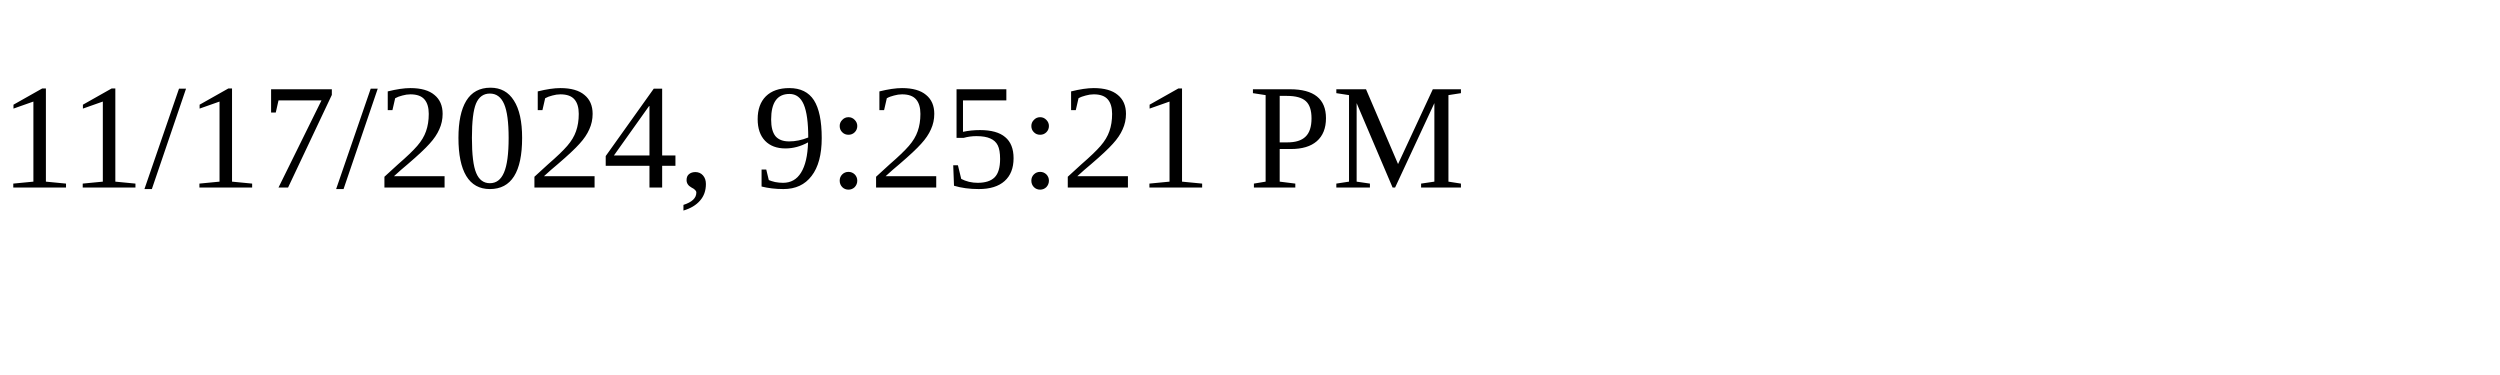
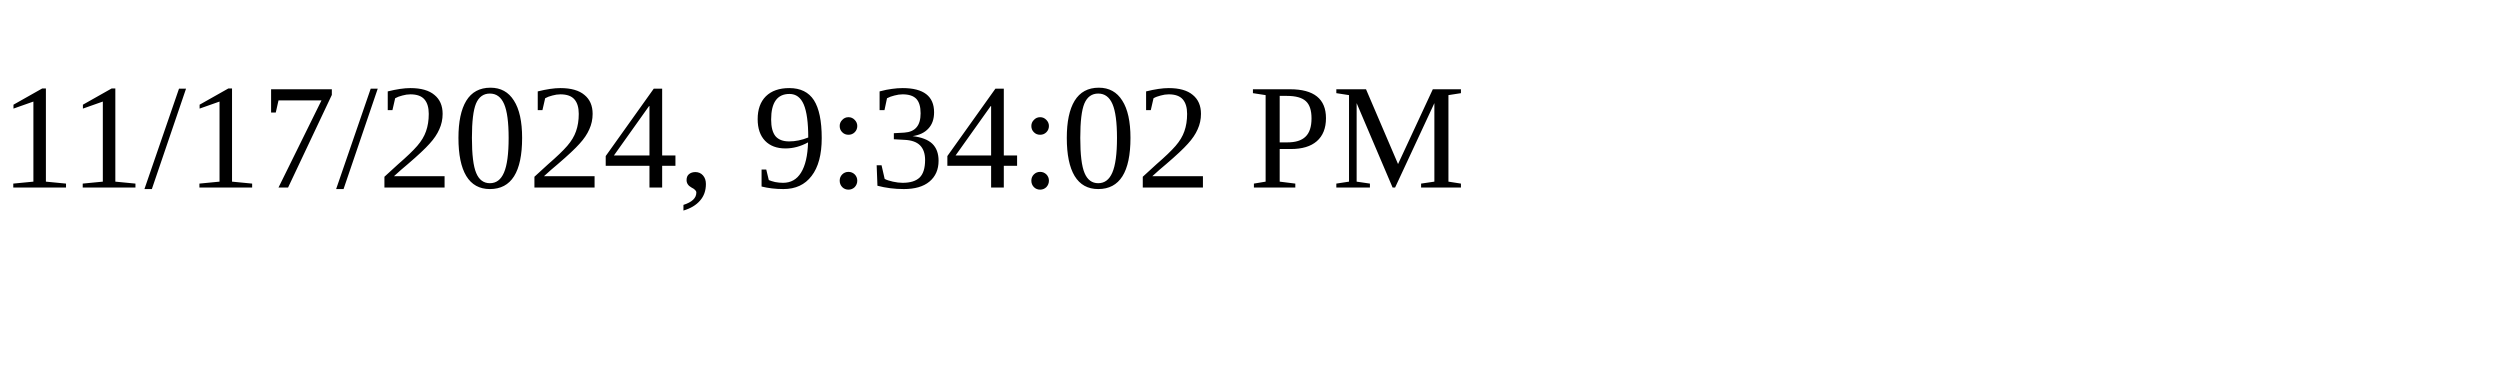
<svg xmlns="http://www.w3.org/2000/svg" height="30" width="200">
-   <text x="0" y="15">11/17/2024, 9:25:21 PM</text>
+   <text x="0" y="15">11/17/2024, 9:34:02 PM</text>
</svg>
